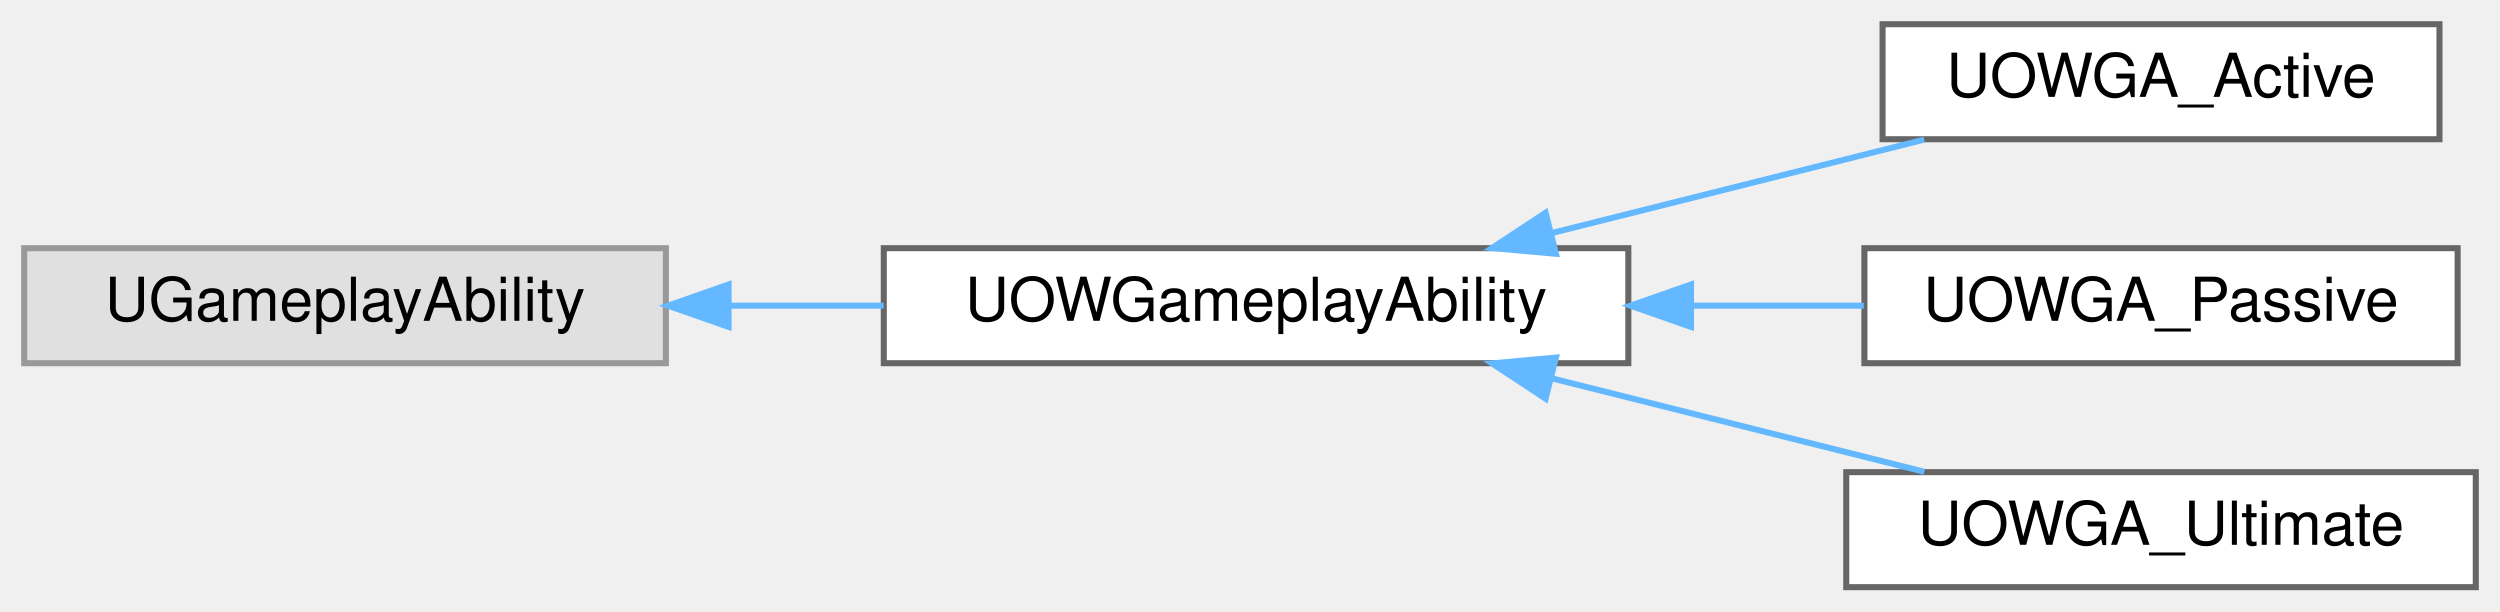
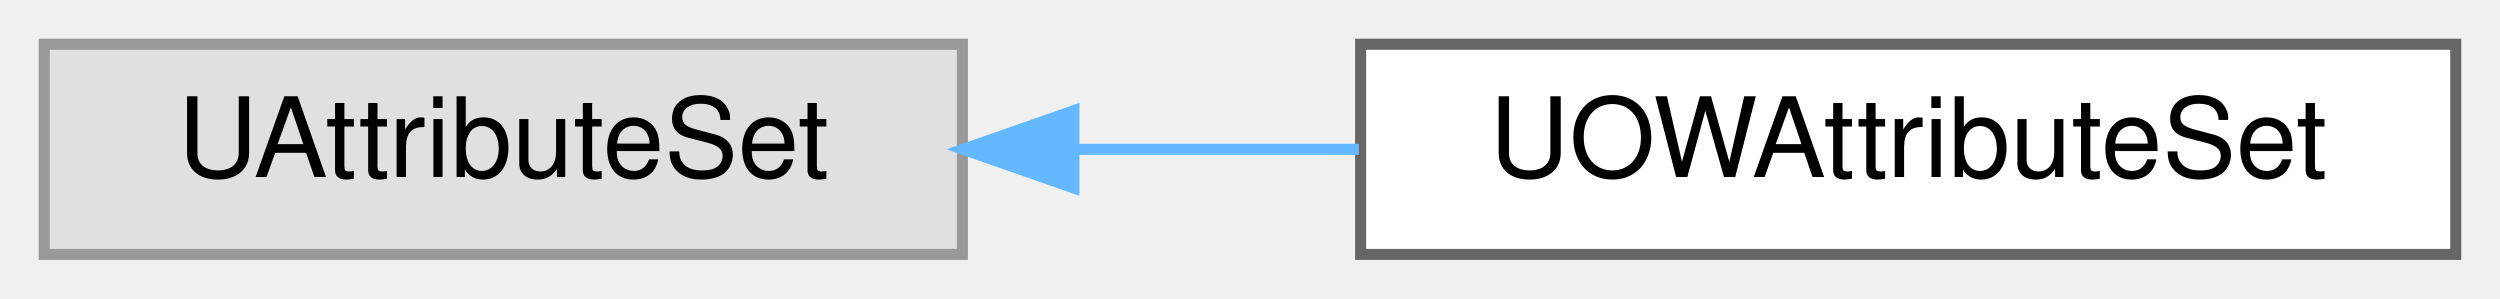
- <svg xmlns="http://www.w3.org/2000/svg" xmlns:xlink="http://www.w3.org/1999/xlink" width="413pt" height="101pt" viewBox="0.00 0.00 413.00 101.00">
-   <g id="graph0" class="graph" transform="scale(1 1) rotate(0) translate(4 97)">
+ <svg xmlns="http://www.w3.org/2000/svg" xmlns:xlink="http://www.w3.org/1999/xlink" width="226pt" height="27pt" viewBox="0.00 0.00 226.00 27.00">
+   <g id="graph0" class="graph" transform="scale(1 1) rotate(0) translate(4 23)">
    <g id="Node000000" class="node">
      <g id="a_Node000000">
        <a xlink:title=" ">
-           <polygon fill="#e0e0e0" stroke="#999999" points="106,-56 0,-56 0,-37 106,-37 106,-56" />
-           <text text-anchor="middle" x="53" y="-44" font-family="Helvetica,sans-Serif" font-size="10.00">UGameplayAbility</text>
+           <polygon fill="#e0e0e0" stroke="#999999" points="83,-19 0,-19 0,0 83,0 83,-19" />
+           <text text-anchor="middle" x="41.5" y="-7" font-family="Helvetica,sans-Serif" font-size="10.00">UAttributeSet</text>
        </a>
      </g>
    </g>
    <g id="Node000001" class="node">
      <g id="a_Node000001">
-         <a xlink:href="classUOWGameplayAbility.html" target="_top" xlink:title=" ">
-           <polygon fill="white" stroke="#666666" points="265,-56 142,-56 142,-37 265,-37 265,-56" />
-           <text text-anchor="middle" x="203.5" y="-44" font-family="Helvetica,sans-Serif" font-size="10.00">UOWGameplayAbility</text>
+         <a xlink:href="classUOWAttributeSet.html" target="_top" xlink:title=" ">
+           <polygon fill="white" stroke="#666666" points="218,-19 119,-19 119,0 218,0 218,-19" />
+           <text text-anchor="middle" x="168.5" y="-7" font-family="Helvetica,sans-Serif" font-size="10.00">UOWAttributeSet</text>
        </a>
      </g>
    </g>
-     <g id="edge9_Node000000_Node000001" class="edge">
-       <g id="a_edge9_Node000000_Node000001">
+     <g id="edge10_Node000000_Node000001" class="edge">
+       <g id="a_edge10_Node000000_Node000001">
        <a xlink:title=" ">
-           <path fill="none" stroke="#63b8ff" d="M116.51,-46.5C124.95,-46.5 133.59,-46.5 141.99,-46.5" />
-           <polygon fill="#63b8ff" stroke="#63b8ff" points="116.36,-43 106.36,-46.5 116.36,-50 116.36,-43" />
-         </a>
-       </g>
-     </g>
-     <g id="Node000002" class="node">
-       <g id="a_Node000002">
-         <a xlink:href="classUOWGA__Active.html" target="_top" xlink:title=" ">
-           <polygon fill="white" stroke="#666666" points="399,-93 307,-93 307,-74 399,-74 399,-93" />
-           <text text-anchor="middle" x="353" y="-81" font-family="Helvetica,sans-Serif" font-size="10.00">UOWGA_Active</text>
-         </a>
-       </g>
-     </g>
-     <g id="edge10_Node000001_Node000002" class="edge">
-       <g id="a_edge10_Node000001_Node000002">
-         <a xlink:title=" ">
-           <path fill="none" stroke="#63b8ff" d="M252.31,-58.49C272.26,-63.5 295.1,-69.23 313.89,-73.94" />
-           <polygon fill="#63b8ff" stroke="#63b8ff" points="253.04,-55.07 242.48,-56.03 251.33,-61.86 253.04,-55.07" />
-         </a>
-       </g>
-     </g>
-     <g id="Node000003" class="node">
-       <g id="a_Node000003">
-         <a xlink:href="classUOWGA__Passive.html" target="_top" xlink:title=" ">
-           <polygon fill="white" stroke="#666666" points="402,-56 304,-56 304,-37 402,-37 402,-56" />
-           <text text-anchor="middle" x="353" y="-44" font-family="Helvetica,sans-Serif" font-size="10.00">UOWGA_Passive</text>
-         </a>
-       </g>
-     </g>
-     <g id="edge11_Node000001_Node000003" class="edge">
-       <g id="a_edge11_Node000001_Node000003">
-         <a xlink:title=" ">
-           <path fill="none" stroke="#63b8ff" d="M275.37,-46.5C285.04,-46.5 294.77,-46.5 303.9,-46.5" />
-           <polygon fill="#63b8ff" stroke="#63b8ff" points="275.35,-43 265.35,-46.5 275.35,-50 275.35,-43" />
-         </a>
-       </g>
-     </g>
-     <g id="Node000004" class="node">
-       <g id="a_Node000004">
-         <a xlink:href="classUOWGA__Ultimate.html" target="_top" xlink:title=" ">
-           <polygon fill="white" stroke="#666666" points="405,-19 301,-19 301,0 405,0 405,-19" />
-           <text text-anchor="middle" x="353" y="-7" font-family="Helvetica,sans-Serif" font-size="10.00">UOWGA_Ultimate</text>
-         </a>
-       </g>
-     </g>
-     <g id="edge12_Node000001_Node000004" class="edge">
-       <g id="a_edge12_Node000001_Node000004">
-         <a xlink:title=" ">
-           <path fill="none" stroke="#63b8ff" d="M252.31,-34.51C272.26,-29.5 295.1,-23.77 313.89,-19.06" />
-           <polygon fill="#63b8ff" stroke="#63b8ff" points="251.33,-31.14 242.48,-36.97 253.04,-37.93 251.33,-31.14" />
+           <path fill="none" stroke="#63b8ff" d="M93.21,-9.5C101.67,-9.5 110.43,-9.5 118.84,-9.5" />
+           <polygon fill="#63b8ff" stroke="#63b8ff" points="93.08,-6 83.08,-9.5 93.08,-13 93.08,-6" />
        </a>
      </g>
    </g>
  </g>
</svg>
